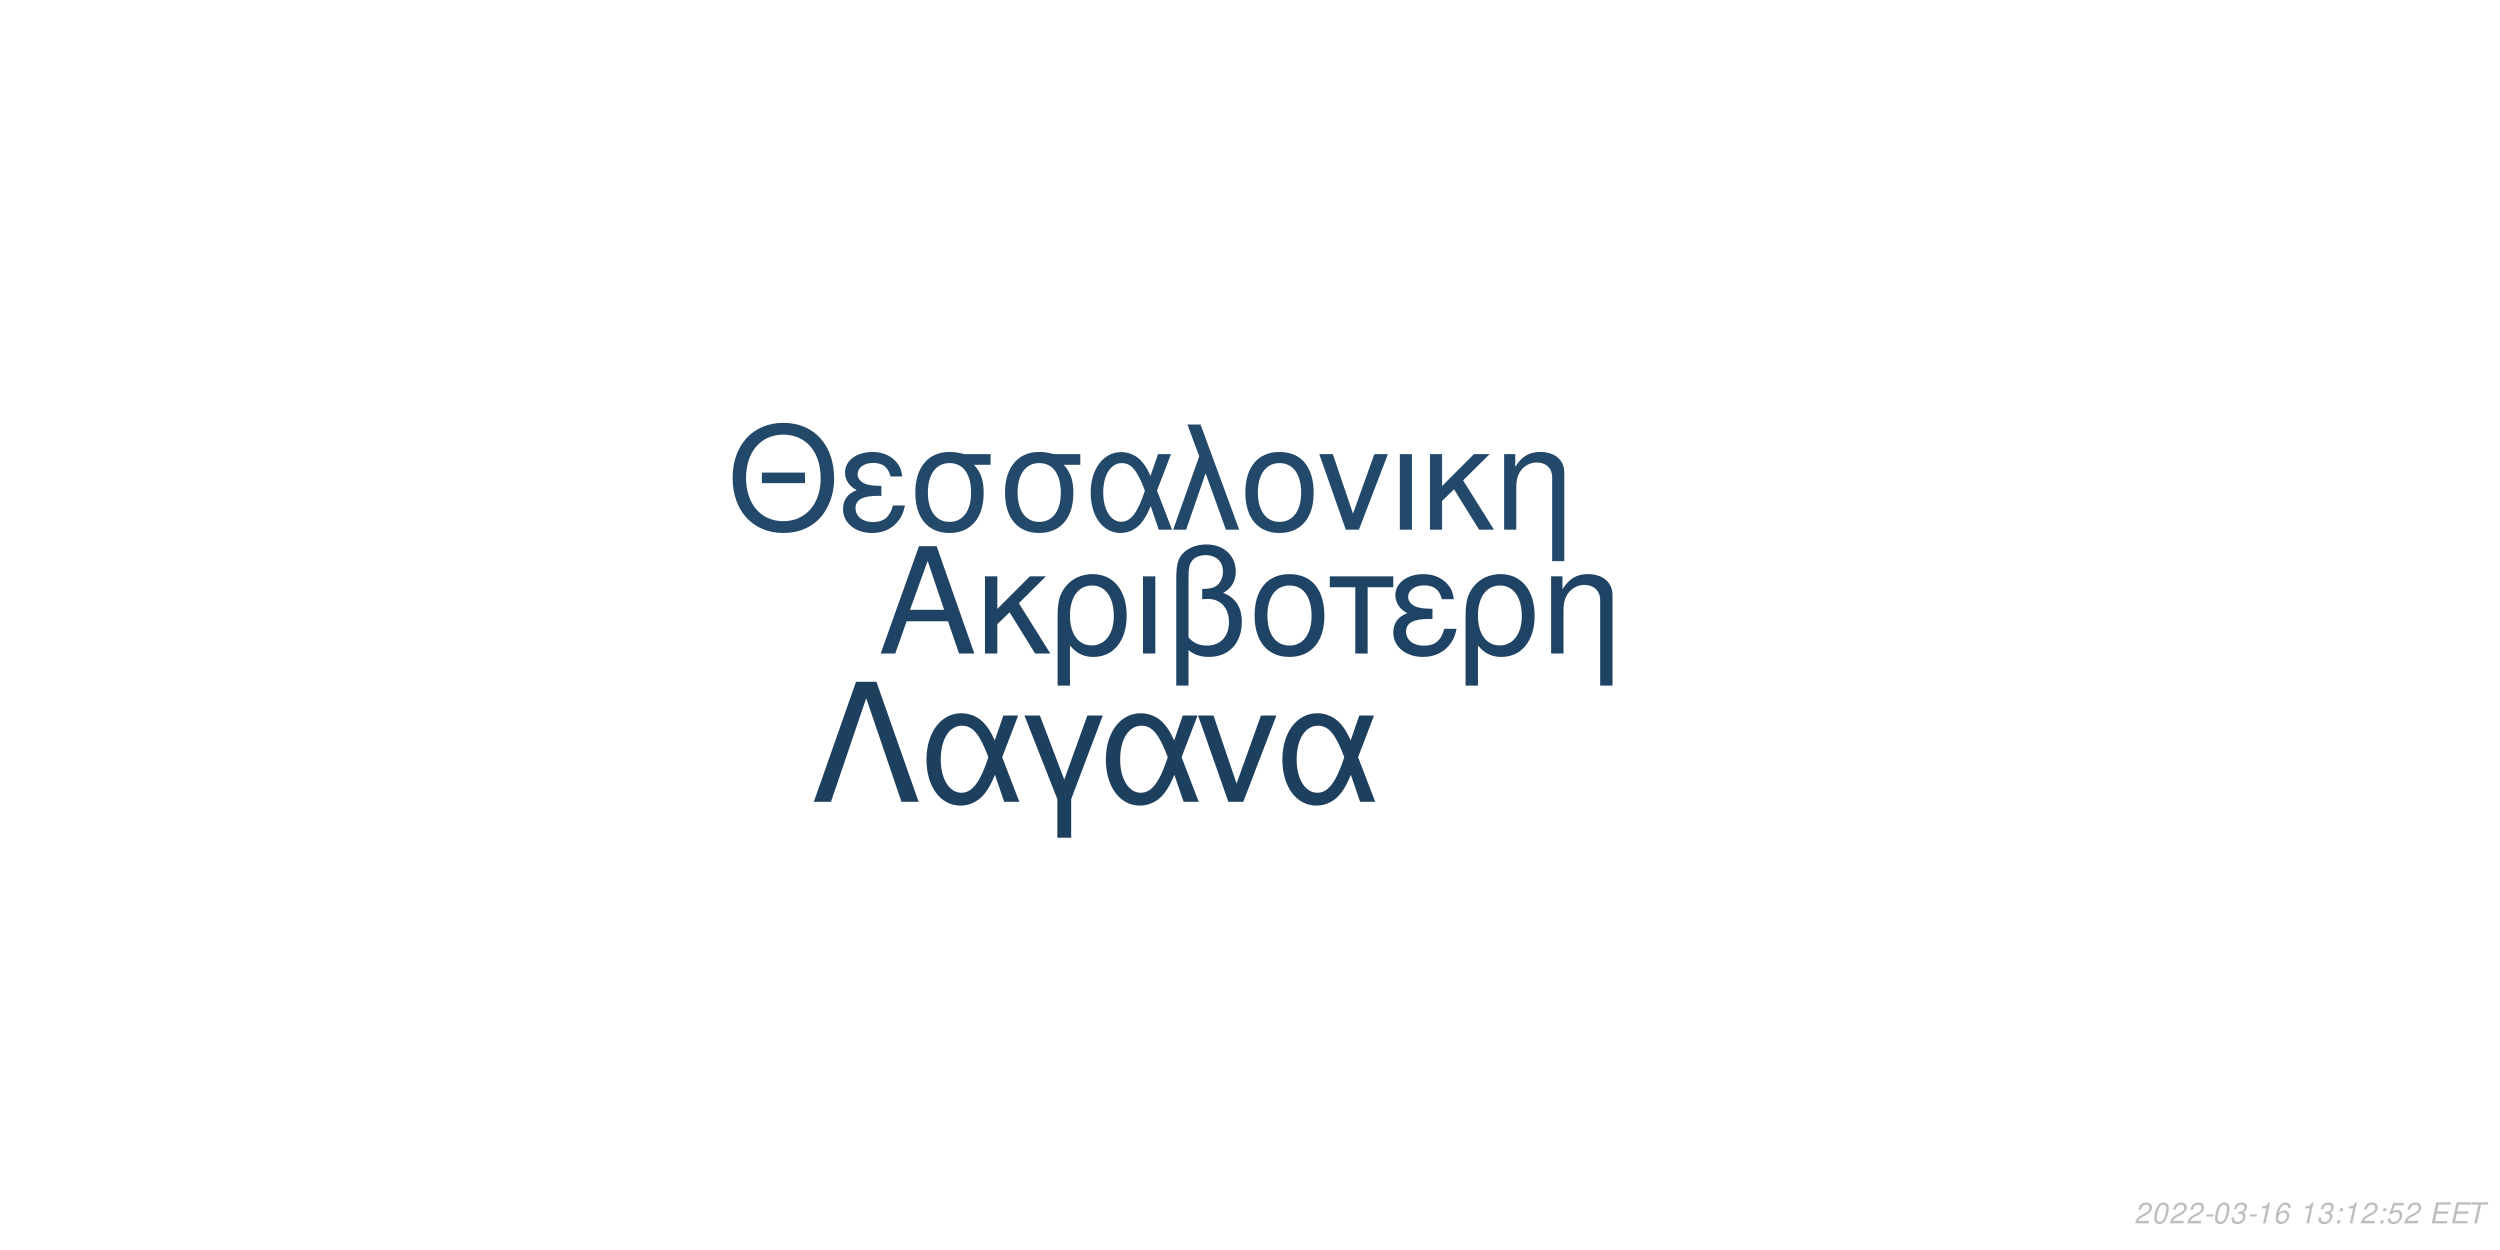
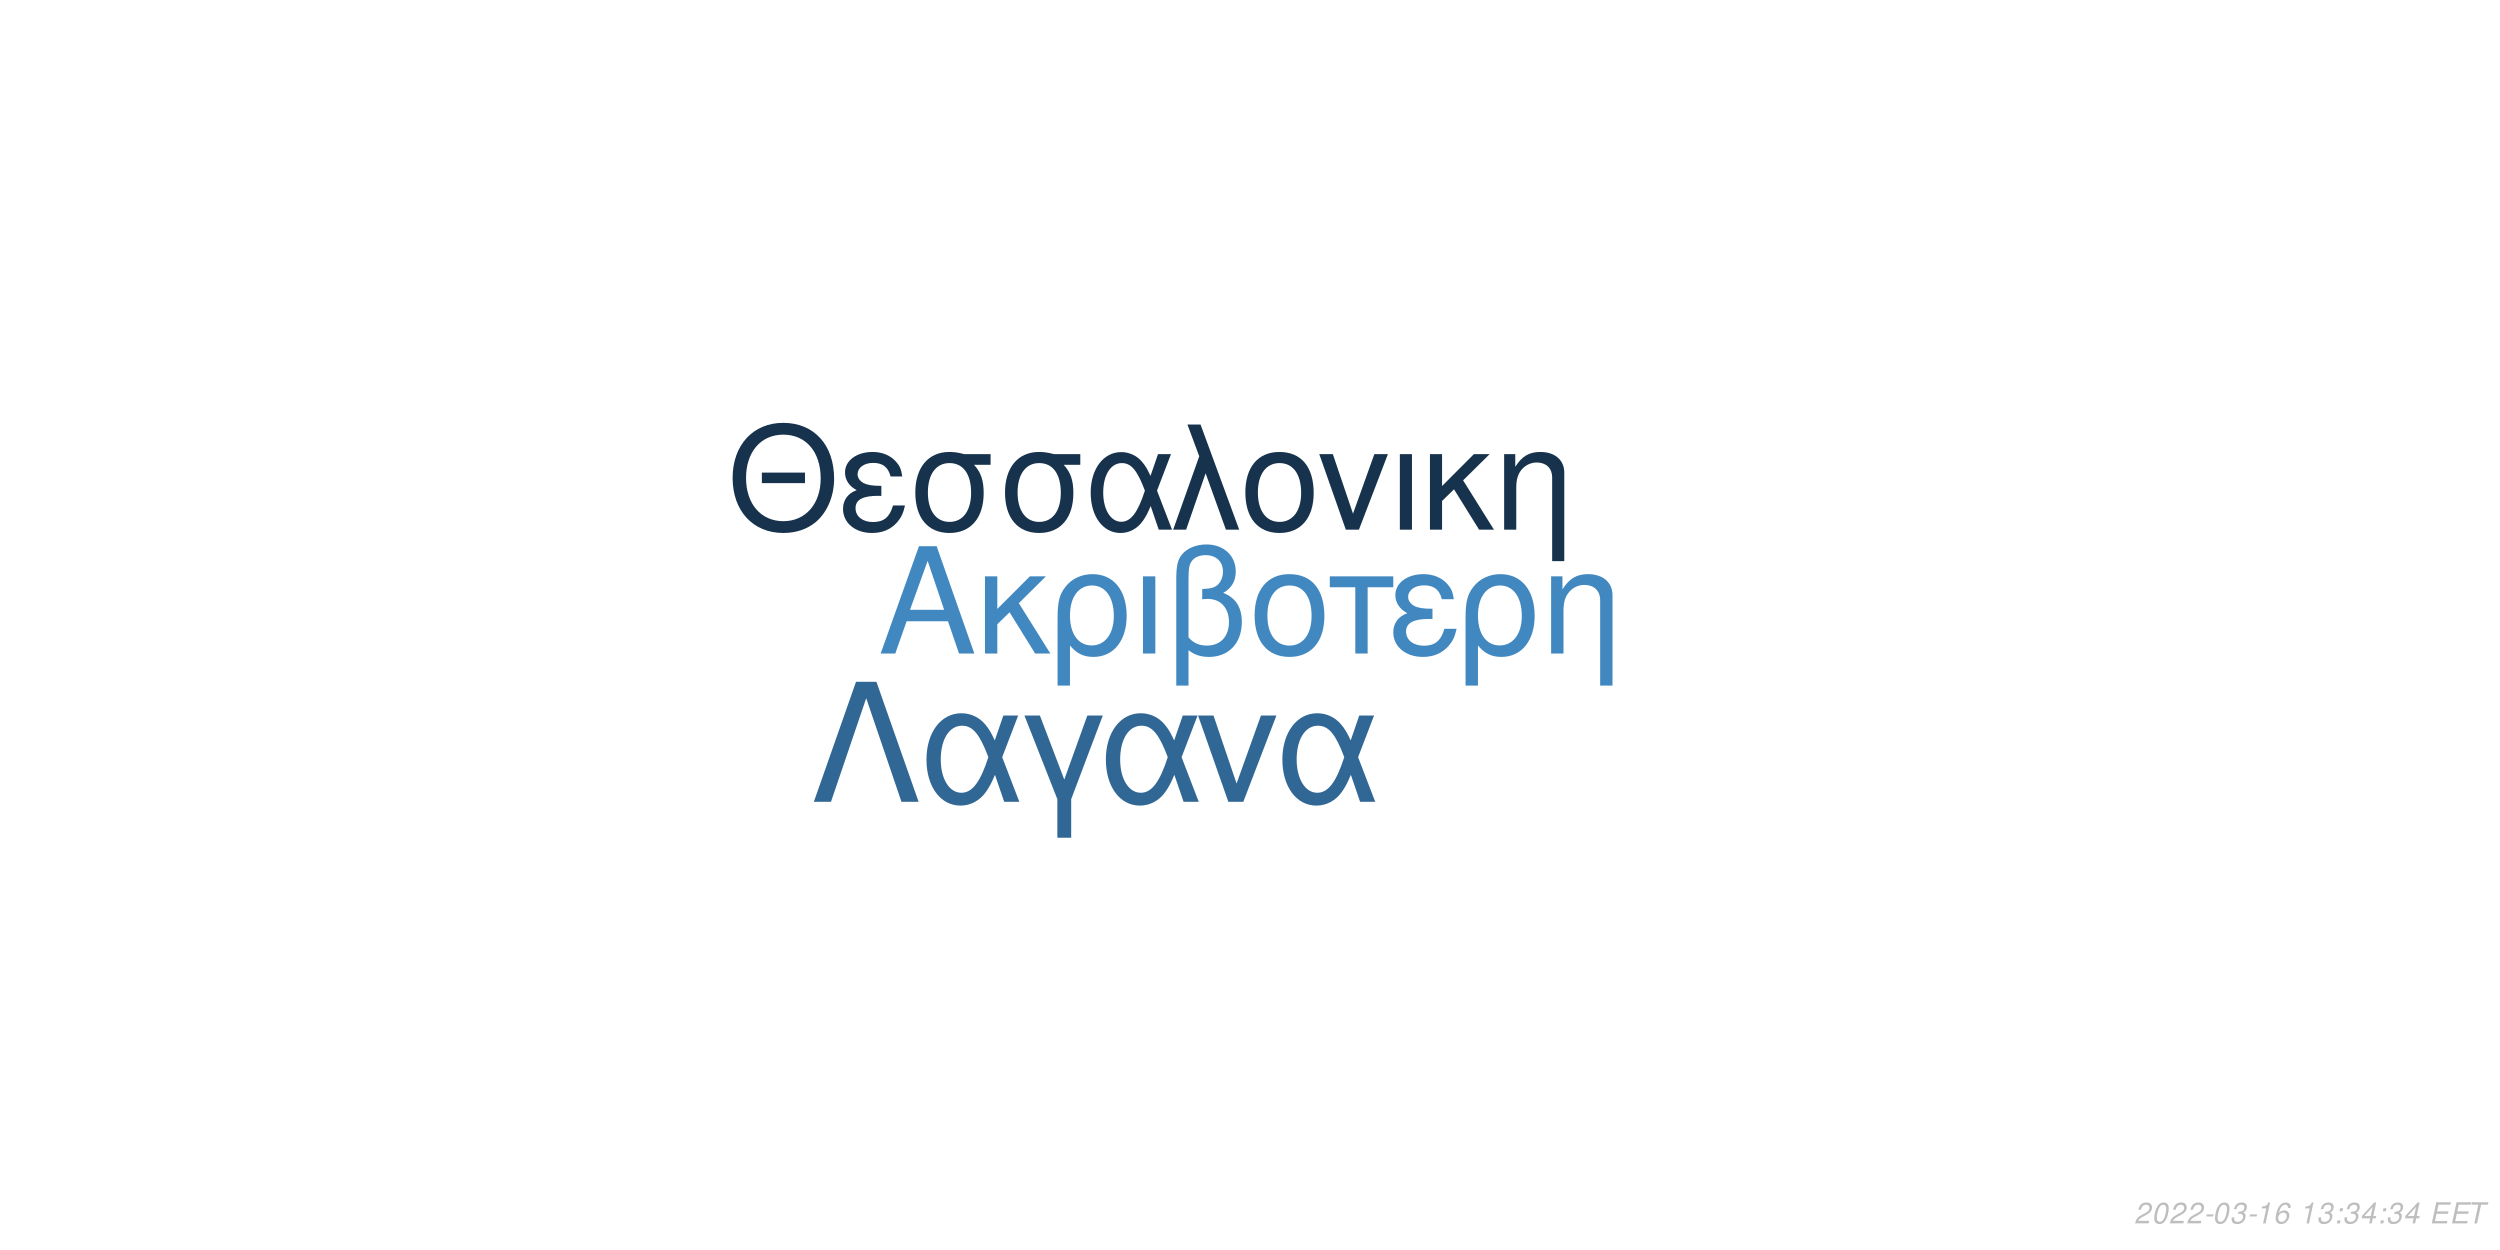
<svg xmlns="http://www.w3.org/2000/svg" xmlns:xlink="http://www.w3.org/1999/xlink" width="864pt" height="432pt" viewBox="0 0 864 432" version="1.1">
  <defs>
    <g>
      <symbol overflow="visible" id="glyph0-0">
        <path style="stroke:none;" d="" />
      </symbol>
      <symbol overflow="visible" id="glyph0-1">
        <path style="stroke:none;" d="M 24.125 -11.141 L 27.938 0 L 33.234 0 L 20.203 -37.094 L 14.094 -37.094 L 0.859 0 L 5.906 0 L 9.828 -11.141 Z M 22.797 -15.109 L 11 -15.109 L 17.094 -32.016 Z M 22.797 -15.109 " />
      </symbol>
      <symbol overflow="visible" id="glyph0-2">
        <path style="stroke:none;" d="M 7.172 -15.422 L 7.172 -26.672 L 2.906 -26.672 L 2.906 0 L 7.172 0 L 7.172 -10.125 L 11.406 -14.25 L 20.25 0 L 25.5 0 L 14.609 -17.406 L 23.969 -26.672 L 18.422 -26.672 Z M 7.172 -15.422 " />
      </symbol>
      <symbol overflow="visible" id="glyph0-3">
        <path style="stroke:none;" d="M 3 11.094 L 7.281 11.094 L 7.281 -2.797 C 9.516 -0.047 11.953 1.172 15.375 1.172 C 22.344 1.172 26.875 -4.422 26.875 -13.031 C 26.875 -21.891 22.297 -27.438 15.062 -27.438 C 11.297 -27.438 7.984 -25.906 5.797 -23.156 C 3.672 -20.516 3 -17.969 3 -12.359 Z M 14.906 -23.516 C 19.547 -23.516 22.438 -19.438 22.438 -12.922 C 22.438 -6.812 19.391 -2.797 14.812 -2.797 C 10.172 -2.797 7.281 -6.766 7.281 -13.125 C 7.281 -19.484 10.234 -23.516 14.906 -23.516 Z M 14.906 -23.516 " />
      </symbol>
      <symbol overflow="visible" id="glyph0-4">
        <path style="stroke:none;" d="M 3.516 0 L 7.781 0 L 7.781 -26.672 L 3.516 -26.672 Z M 3.516 0 " />
      </symbol>
      <symbol overflow="visible" id="glyph0-5">
        <path style="stroke:none;" d="M 4.016 11.094 L 8.25 11.094 L 8.25 -1.172 C 10.172 0.406 12.422 1.172 15.312 1.172 C 22.188 1.172 26.672 -3.609 26.672 -10.891 C 26.672 -15.984 24.578 -19.234 20.25 -20.969 C 23.109 -22.547 24.578 -25.031 24.578 -28.344 C 24.578 -33.844 20.406 -37.703 14.453 -37.703 C 10.938 -37.703 7.734 -36.391 6 -34.25 C 4.484 -32.422 4.016 -30.328 4.016 -25.391 Z M 8.25 -25.656 C 8.25 -29.359 8.5 -30.844 9.469 -32.062 C 10.375 -33.281 12.156 -34 14.094 -34 C 17.812 -34 20.156 -31.812 20.156 -28.297 C 20.156 -25.953 18.984 -23.812 17.297 -23.047 C 16.281 -22.547 15.469 -22.438 12.984 -22.297 L 12.984 -18.781 C 13.734 -18.828 14.344 -18.875 14.969 -18.875 C 19.344 -18.875 22.234 -15.719 22.234 -10.891 C 22.234 -5.906 19.281 -2.75 14.656 -2.75 C 11.953 -2.75 9.922 -3.609 8.25 -5.594 Z M 8.25 -25.656 " />
      </symbol>
      <symbol overflow="visible" id="glyph0-6">
        <path style="stroke:none;" d="M 14.094 -27.438 C 6.562 -27.438 2.094 -22.094 2.094 -13.125 C 2.094 -4.125 6.562 1.172 14.141 1.172 C 21.672 1.172 26.203 -4.172 26.203 -12.922 C 26.203 -22.188 21.828 -27.438 14.094 -27.438 Z M 14.141 -23.516 C 18.938 -23.516 21.781 -19.594 21.781 -12.984 C 21.781 -6.672 18.828 -2.75 14.141 -2.75 C 9.422 -2.75 6.516 -6.672 6.516 -13.125 C 6.516 -19.594 9.422 -23.516 14.141 -23.516 Z M 14.141 -23.516 " />
      </symbol>
      <symbol overflow="visible" id="glyph0-7">
        <path style="stroke:none;" d="M 7.891 0 L 12.156 0 L 12.156 -22.906 L 21.016 -22.906 L 21.016 -26.672 L -0.922 -26.672 L -0.922 -22.906 L 7.891 -22.906 Z M 7.891 0 " />
      </symbol>
      <symbol overflow="visible" id="glyph0-8">
        <path style="stroke:none;" d="M 14.562 -15.469 C 11.344 -15.469 9.562 -15.781 8.297 -16.438 C 6.922 -17.203 6.156 -18.328 6.156 -19.547 C 6.156 -21.891 8.453 -23.562 11.656 -23.562 C 15.062 -23.562 16.953 -22.094 17.812 -18.781 L 21.938 -18.781 C 21.578 -21.266 21.062 -22.5 19.797 -23.922 C 17.812 -26.203 14.906 -27.438 11.453 -27.438 C 5.797 -27.438 1.734 -24.375 1.734 -20.203 C 1.734 -17.609 3.156 -15.375 5.859 -13.938 C 2.797 -12.875 1.016 -10.484 1.016 -7.328 C 1.016 -2.391 5.297 1.172 11.25 1.172 C 14.969 1.172 17.906 -0.109 20.156 -2.641 C 21.578 -4.328 22.297 -5.797 22.906 -8.547 L 18.672 -8.547 C 17.5 -4.422 15.422 -2.703 11.609 -2.703 C 7.938 -2.703 5.438 -4.688 5.438 -7.578 C 5.438 -10.578 7.938 -11.953 13.484 -11.953 C 13.641 -11.953 14.094 -11.953 14.562 -11.906 Z M 14.562 -15.469 " />
      </symbol>
      <symbol overflow="visible" id="glyph0-9">
        <path style="stroke:none;" d="M 3.562 -26.672 L 3.562 0 L 7.844 0 L 7.844 -14.703 C 7.844 -17.906 8.5 -19.891 10.031 -21.531 C 11.406 -22.953 13.188 -23.719 15.062 -23.719 C 18.375 -23.719 20.516 -21.672 20.516 -18.469 L 20.516 11.094 L 24.781 11.094 L 24.781 -20.156 C 24.781 -24.578 21.469 -27.438 16.328 -27.438 C 12.359 -27.438 9.828 -25.906 7.484 -22.188 L 7.484 -26.672 Z M 3.562 -26.672 " />
      </symbol>
      <symbol overflow="visible" id="glyph1-0">
        <path style="stroke:none;" d="" />
      </symbol>
      <symbol overflow="visible" id="glyph1-1">
        <path style="stroke:none;" d="M 26.859 -19.734 L 11.953 -19.734 L 11.953 -16.094 L 26.859 -16.094 Z M 19.328 -36.922 C 8.922 -36.922 1.844 -29.25 1.844 -17.891 C 1.844 -6.484 8.875 1.141 19.391 1.141 C 23.812 1.141 27.703 -0.203 30.641 -2.688 C 34.578 -6.031 36.922 -11.656 36.922 -17.594 C 36.922 -29.297 30 -36.922 19.328 -36.922 Z M 19.328 -32.844 C 27.203 -32.844 32.281 -26.906 32.281 -17.688 C 32.281 -8.922 27.062 -2.938 19.391 -2.938 C 11.609 -2.938 6.484 -8.922 6.484 -17.891 C 6.484 -26.859 11.609 -32.844 19.328 -32.844 Z M 19.328 -32.844 " />
      </symbol>
      <symbol overflow="visible" id="glyph1-2">
        <path style="stroke:none;" d="M 14.25 -15.141 C 11.109 -15.141 9.375 -15.453 8.125 -16.094 C 6.781 -16.844 6.031 -17.938 6.031 -19.141 C 6.031 -21.422 8.266 -23.078 11.406 -23.078 C 14.75 -23.078 16.594 -21.625 17.438 -18.391 L 21.469 -18.391 C 21.125 -20.828 20.625 -22.031 19.391 -23.422 C 17.438 -25.656 14.594 -26.859 11.219 -26.859 C 5.688 -26.859 1.688 -23.875 1.688 -19.781 C 1.688 -17.234 3.094 -15.047 5.734 -13.656 C 2.734 -12.609 1 -10.266 1 -7.172 C 1 -2.344 5.188 1.141 11.016 1.141 C 14.656 1.141 17.547 -0.094 19.734 -2.594 C 21.125 -4.234 21.828 -5.688 22.422 -8.375 L 18.281 -8.375 C 17.141 -4.328 15.094 -2.641 11.359 -2.641 C 7.766 -2.641 5.328 -4.578 5.328 -7.422 C 5.328 -10.359 7.766 -11.703 13.203 -11.703 C 13.359 -11.703 13.797 -11.703 14.25 -11.656 Z M 14.25 -15.141 " />
      </symbol>
      <symbol overflow="visible" id="glyph1-3">
        <path style="stroke:none;" d="M 29 -26.109 L 19.938 -26.109 C 17.594 -26.703 16.438 -26.859 14.703 -26.859 C 7.469 -26.859 2.984 -21.469 2.984 -12.859 C 2.984 -4.031 7.375 1.141 14.797 1.141 C 22.172 1.141 26.609 -4.078 26.609 -12.656 C 26.609 -17.047 25.656 -19.828 23.266 -22.422 L 29 -22.422 Z M 14.797 -23.016 C 19.531 -23.016 22.266 -19.234 22.266 -12.75 C 22.266 -6.531 19.438 -2.688 14.797 -2.688 C 10.172 -2.688 7.328 -6.531 7.328 -12.859 C 7.328 -19.188 10.172 -23.016 14.797 -23.016 Z M 14.797 -23.016 " />
      </symbol>
      <symbol overflow="visible" id="glyph1-4">
        <path style="stroke:none;" d="M 29.344 -26.109 L 24.859 -26.109 L 22.266 -18.578 C 21.125 -21.031 20.484 -22.125 19.328 -23.469 C 17.547 -25.609 14.906 -26.812 12.156 -26.812 C 5.984 -26.812 1.594 -20.984 1.594 -12.812 C 1.594 -4.578 5.828 1.141 11.906 1.141 C 14.953 1.141 17.734 -0.344 19.625 -3.047 C 20.672 -4.531 21.281 -5.688 22.328 -8.172 L 25.109 0 L 29.703 0 L 24.516 -13.5 Z M 20.328 -13.5 C 17.891 -5.922 15.453 -2.734 12.156 -2.734 C 8.516 -2.734 5.922 -6.922 5.922 -12.812 C 5.922 -18.938 8.516 -23.016 12.359 -23.016 C 15.594 -23.016 17.688 -20.531 20.328 -13.5 Z M 20.328 -13.5 " />
      </symbol>
      <symbol overflow="visible" id="glyph1-5">
        <path style="stroke:none;" d="M 1.094 0 L 5.578 0 L 12.312 -19.484 L 19.328 0 L 23.922 0 L 10.562 -36.328 L 6.031 -36.328 L 10.109 -25.359 Z M 1.094 0 " />
      </symbol>
      <symbol overflow="visible" id="glyph1-6">
        <path style="stroke:none;" d="M 13.797 -26.859 C 6.422 -26.859 2.047 -21.625 2.047 -12.859 C 2.047 -4.031 6.422 1.141 13.859 1.141 C 21.234 1.141 25.656 -4.078 25.656 -12.656 C 25.656 -21.719 21.375 -26.859 13.797 -26.859 Z M 13.859 -23.016 C 18.531 -23.016 21.328 -19.188 21.328 -12.703 C 21.328 -6.531 18.438 -2.688 13.859 -2.688 C 9.219 -2.688 6.375 -6.531 6.375 -12.859 C 6.375 -19.188 9.219 -23.016 13.859 -23.016 Z M 13.859 -23.016 " />
      </symbol>
      <symbol overflow="visible" id="glyph1-7">
        <path style="stroke:none;" d="M 14.297 0 L 24.312 -26.109 L 19.625 -26.109 L 12.25 -5.531 L 5.281 -26.109 L 0.594 -26.109 L 9.766 0 Z M 14.297 0 " />
      </symbol>
      <symbol overflow="visible" id="glyph1-8">
        <path style="stroke:none;" d="M 3.438 0 L 7.625 0 L 7.625 -26.109 L 3.438 -26.109 Z M 3.438 0 " />
      </symbol>
      <symbol overflow="visible" id="glyph1-9">
        <path style="stroke:none;" d="M 7.031 -15.094 L 7.031 -26.109 L 2.844 -26.109 L 2.844 0 L 7.031 0 L 7.031 -9.922 L 11.156 -13.953 L 19.828 0 L 24.969 0 L 14.297 -17.047 L 23.469 -26.109 L 18.031 -26.109 Z M 7.031 -15.094 " />
      </symbol>
      <symbol overflow="visible" id="glyph1-10">
        <path style="stroke:none;" d="M 3.484 -26.109 L 3.484 0 L 7.672 0 L 7.672 -14.406 C 7.672 -17.547 8.328 -19.484 9.812 -21.078 C 11.156 -22.469 12.906 -23.219 14.75 -23.219 C 17.984 -23.219 20.078 -21.234 20.078 -18.094 L 20.078 10.859 L 24.266 10.859 L 24.266 -19.734 C 24.266 -24.062 21.031 -26.859 16 -26.859 C 12.109 -26.859 9.609 -25.359 7.328 -21.719 L 7.328 -26.109 Z M 3.484 -26.109 " />
      </symbol>
      <symbol overflow="visible" id="glyph2-0">
        <path style="stroke:none;" d="" />
      </symbol>
      <symbol overflow="visible" id="glyph2-1">
        <path style="stroke:none;" d="M 22.531 -41.484 L 15.484 -41.484 L 0.906 0 L 6.828 0 L 19 -35.797 L 31.188 0 L 37.109 0 Z M 22.531 -41.484 " />
      </symbol>
      <symbol overflow="visible" id="glyph2-2">
        <path style="stroke:none;" d="M 33.516 -29.812 L 28.391 -29.812 L 25.438 -21.219 C 24.125 -24.016 23.391 -25.266 22.078 -26.797 C 20.031 -29.25 17.016 -30.609 13.891 -30.609 C 6.828 -30.609 1.828 -23.953 1.828 -14.625 C 1.828 -5.234 6.656 1.312 13.594 1.312 C 17.078 1.312 20.266 -0.391 22.422 -3.469 C 23.609 -5.172 24.297 -6.484 25.5 -9.328 L 28.688 0 L 33.922 0 L 28 -15.422 Z M 23.219 -15.422 C 20.422 -6.766 17.641 -3.125 13.891 -3.125 C 9.734 -3.125 6.766 -7.906 6.766 -14.625 C 6.766 -21.625 9.734 -26.297 14.109 -26.297 C 17.812 -26.297 20.203 -23.453 23.219 -15.422 Z M 23.219 -15.422 " />
      </symbol>
      <symbol overflow="visible" id="glyph2-3">
        <path style="stroke:none;" d="M 12.062 12.406 L 16.844 12.406 L 16.844 -0.906 L 27.766 -29.812 L 22.422 -29.812 L 14.453 -7.688 L 6.031 -29.812 L 0.688 -29.812 L 12.062 -0.906 Z M 12.062 12.406 " />
      </symbol>
      <symbol overflow="visible" id="glyph2-4">
        <path style="stroke:none;" d="M 16.328 0 L 27.766 -29.812 L 22.422 -29.812 L 14 -6.312 L 6.031 -29.812 L 0.688 -29.812 L 11.156 0 Z M 16.328 0 " />
      </symbol>
      <symbol overflow="visible" id="glyph3-0">
        <path style="stroke:none;" d="" />
      </symbol>
      <symbol overflow="visible" id="glyph3-1">
        <path style="stroke:none;" d="M 5.234 -0.875 L 1.469 -0.875 C 1.641 -1.375 2.203 -1.891 3.109 -2.344 L 4.234 -2.938 C 5.562 -3.625 6.219 -4.469 6.219 -5.484 C 6.219 -5.938 6.062 -6.359 5.797 -6.656 C 5.469 -7.047 4.984 -7.234 4.312 -7.234 C 2.766 -7.234 1.891 -6.453 1.484 -4.734 L 2.375 -4.734 C 2.484 -5.188 2.609 -5.484 2.797 -5.75 C 3.094 -6.203 3.609 -6.453 4.188 -6.453 C 4.891 -6.453 5.344 -6.031 5.344 -5.375 C 5.344 -4.703 4.859 -4.094 4.016 -3.656 L 2.984 -3.125 C 1.234 -2.188 0.797 -1.656 0.344 -0.016 L 5.047 -0.016 Z M 5.234 -0.875 " />
      </symbol>
      <symbol overflow="visible" id="glyph3-2">
        <path style="stroke:none;" d="M 4.203 -7.234 C 3.375 -7.234 2.688 -6.812 2.125 -5.984 C 1.484 -5.047 0.984 -3.188 0.984 -1.734 C 0.984 -1.109 1.172 -0.562 1.484 -0.266 C 1.797 0.047 2.281 0.234 2.766 0.234 C 3.625 0.234 4.281 -0.156 4.859 -1.016 C 5.516 -1.953 6 -3.797 6 -5.266 C 6 -6.5 5.328 -7.234 4.203 -7.234 Z M 4.094 -6.453 C 4.734 -6.453 5.125 -5.984 5.125 -5.156 C 5.125 -4.203 4.781 -2.625 4.406 -1.812 C 3.984 -0.938 3.516 -0.547 2.875 -0.547 C 2.25 -0.547 1.875 -1.031 1.875 -1.828 C 1.875 -2.797 2.203 -4.344 2.594 -5.203 C 2.984 -6.047 3.453 -6.453 4.094 -6.453 Z M 4.094 -6.453 " />
      </symbol>
      <symbol overflow="visible" id="glyph3-3">
        <path style="stroke:none;" d="M 3.516 -3.125 L 1.125 -3.125 L 0.969 -2.406 L 3.359 -2.406 Z M 3.516 -3.125 " />
      </symbol>
      <symbol overflow="visible" id="glyph3-4">
        <path style="stroke:none;" d="M 2.922 -3.312 C 3.125 -3.344 3.234 -3.344 3.375 -3.344 C 4.203 -3.344 4.688 -3 4.688 -2.406 C 4.688 -1.312 3.906 -0.547 2.781 -0.547 C 2.047 -0.547 1.594 -0.938 1.594 -1.562 C 1.594 -1.719 1.609 -1.844 1.656 -2.094 L 0.766 -2.094 C 0.734 -1.797 0.719 -1.641 0.719 -1.469 C 0.719 -0.375 1.406 0.234 2.641 0.234 C 3.547 0.234 4.297 -0.078 4.812 -0.656 C 5.266 -1.156 5.562 -1.875 5.562 -2.547 C 5.562 -3.125 5.344 -3.453 4.797 -3.734 C 5.641 -4.234 6.016 -4.844 6.016 -5.734 C 6.016 -6.656 5.312 -7.234 4.203 -7.234 C 3.375 -7.234 2.672 -6.938 2.188 -6.375 C 1.891 -6.031 1.703 -5.641 1.516 -4.906 L 2.391 -4.906 C 2.5 -5.359 2.594 -5.594 2.734 -5.812 C 3.047 -6.234 3.516 -6.453 4.078 -6.453 C 4.734 -6.453 5.141 -6.125 5.141 -5.578 C 5.141 -5.188 5.016 -4.797 4.797 -4.547 C 4.516 -4.234 4 -4.062 3.266 -4.062 L 3.078 -4.062 Z M 2.922 -3.312 " />
      </symbol>
      <symbol overflow="visible" id="glyph3-5">
        <path style="stroke:none;" d="M 3.703 -5.188 L 2.594 0 L 3.469 0 L 5.016 -7.234 L 4.438 -7.234 C 3.906 -6.156 3.688 -6.016 2.234 -5.812 L 2.109 -5.188 Z M 3.703 -5.188 " />
      </symbol>
      <symbol overflow="visible" id="glyph3-6">
        <path style="stroke:none;" d="M 6.125 -5.344 L 6.141 -5.625 C 6.141 -6.609 5.453 -7.234 4.391 -7.234 C 3.438 -7.234 2.641 -6.719 2.016 -5.703 C 1.422 -4.781 0.938 -2.953 0.938 -1.688 C 0.938 -0.516 1.688 0.234 2.859 0.234 C 3.703 0.234 4.438 -0.156 5 -0.875 C 5.406 -1.422 5.672 -2.156 5.672 -2.766 C 5.672 -3.812 4.969 -4.5 3.906 -4.5 C 3.234 -4.5 2.672 -4.234 2.094 -3.625 C 2.406 -5.375 3.234 -6.453 4.25 -6.453 C 4.703 -6.453 5.062 -6.234 5.172 -5.844 C 5.203 -5.719 5.234 -5.578 5.25 -5.344 Z M 3.656 -3.734 C 4.344 -3.734 4.797 -3.281 4.797 -2.625 C 4.797 -1.469 3.984 -0.547 2.984 -0.547 C 2.297 -0.547 1.812 -1.047 1.812 -1.766 C 1.812 -2.859 2.625 -3.734 3.656 -3.734 Z M 3.656 -3.734 " />
      </symbol>
      <symbol overflow="visible" id="glyph3-7">
        <path style="stroke:none;" d="" />
      </symbol>
      <symbol overflow="visible" id="glyph3-8">
        <path style="stroke:none;" d="M 2.359 -1.031 L 1.312 -1.031 L 1.094 0 L 2.141 0 Z M 3.266 -5.234 L 2.219 -5.234 L 2 -4.203 L 3.047 -4.203 Z M 3.266 -5.234 " />
      </symbol>
      <symbol overflow="visible" id="glyph3-9">
-         <path style="stroke:none;" d="M 6.297 -7.094 L 2.594 -7.094 L 1.234 -3.234 L 2.047 -3.234 C 2.656 -3.766 2.938 -3.906 3.531 -3.906 C 4.328 -3.906 4.797 -3.453 4.797 -2.688 C 4.797 -1.438 3.969 -0.547 2.828 -0.547 C 2.031 -0.547 1.609 -0.938 1.578 -1.734 L 0.703 -1.734 L 0.703 -1.516 C 0.703 -0.938 0.844 -0.547 1.188 -0.266 C 1.562 0.062 2.078 0.234 2.703 0.234 C 3.656 0.234 4.391 -0.156 4.984 -0.922 C 5.422 -1.5 5.672 -2.234 5.672 -2.953 C 5.672 -4 4.938 -4.672 3.812 -4.672 C 3.328 -4.672 2.906 -4.547 2.406 -4.234 L 3.109 -6.219 L 6.109 -6.219 Z M 6.297 -7.094 " />
+         <path style="stroke:none;" d="M 3.625 -1.75 L 3.266 0 L 4.141 0 L 4.516 -1.75 L 5.562 -1.75 L 5.734 -2.531 L 4.688 -2.531 L 5.688 -7.234 L 5.016 -7.234 L 0.844 -2.672 L 0.641 -1.75 Z M 3.797 -2.531 L 1.594 -2.531 L 4.469 -5.703 Z M 3.797 -2.531 " />
      </symbol>
      <symbol overflow="visible" id="glyph3-10">
        <path style="stroke:none;" d="M 2.547 -3.312 L 6.5 -3.312 L 6.688 -4.141 L 2.719 -4.141 L 3.219 -6.469 L 7.344 -6.469 L 7.516 -7.297 L 2.453 -7.297 L 0.906 0 L 6.125 0 L 6.297 -0.812 L 2.016 -0.812 Z M 2.547 -3.312 " />
      </symbol>
      <symbol overflow="visible" id="glyph3-11">
        <path style="stroke:none;" d="M 4.938 -6.469 L 7.312 -6.469 L 7.484 -7.297 L 1.75 -7.297 L 1.578 -6.469 L 3.984 -6.469 L 2.609 0 L 3.547 0 Z M 4.938 -6.469 " />
      </symbol>
    </g>
  </defs>
  <g id="surface1">
    <rect x="0" y="0" width="864" height="432" style="fill:rgb(100%,100%,100%);fill-opacity:1;stroke:none;" />
-     <g style="fill:rgb(12.157%,26.275%,39.216%);fill-opacity:1;">
+     <g style="fill:rgb(25.882%,53.333%,75.294%);fill-opacity:1;">
      <use xlink:href="#glyph0-1" x="303.5" y="225.861" />
      <use xlink:href="#glyph0-2" x="337.5" y="225.861" />
      <use xlink:href="#glyph0-3" x="362.5" y="225.861" />
      <use xlink:href="#glyph0-4" x="391.5" y="225.861" />
      <use xlink:href="#glyph0-5" x="402.5" y="225.861" />
      <use xlink:href="#glyph0-6" x="431.5" y="225.861" />
      <use xlink:href="#glyph0-7" x="460.5" y="225.861" />
      <use xlink:href="#glyph0-8" x="480.5" y="225.861" />
      <use xlink:href="#glyph0-3" x="503.5" y="225.861" />
      <use xlink:href="#glyph0-9" x="532.5" y="225.861" />
    </g>
-     <g style="fill:rgb(13.333%,28.235%,41.569%);fill-opacity:1;">
+     <g style="fill:rgb(9.02%,19.608%,29.804%);fill-opacity:1;">
      <use xlink:href="#glyph1-1" x="251.348" y="183.058" />
      <use xlink:href="#glyph1-2" x="290.348" y="183.058" />
      <use xlink:href="#glyph1-3" x="313.348" y="183.058" />
      <use xlink:href="#glyph1-3" x="344.348" y="183.058" />
      <use xlink:href="#glyph1-4" x="375.348" y="183.058" />
      <use xlink:href="#glyph1-5" x="404.348" y="183.058" />
      <use xlink:href="#glyph1-6" x="428.348" y="183.058" />
      <use xlink:href="#glyph1-7" x="455.348" y="183.058" />
      <use xlink:href="#glyph1-8" x="480.348" y="183.058" />
      <use xlink:href="#glyph1-9" x="491.348" y="183.058" />
      <use xlink:href="#glyph1-10" x="516.348" y="183.058" />
    </g>
-     <g style="fill:rgb(11.765%,25.098%,37.255%);fill-opacity:1;">
+     <g style="fill:rgb(19.216%,40.392%,58.039%);fill-opacity:1;">
      <use xlink:href="#glyph2-1" x="280.359" y="277.105" />
      <use xlink:href="#glyph2-2" x="318.359" y="277.105" />
      <use xlink:href="#glyph2-3" x="353.359" y="277.105" />
      <use xlink:href="#glyph2-2" x="380.359" y="277.105" />
      <use xlink:href="#glyph2-4" x="413.359" y="277.105" />
      <use xlink:href="#glyph2-2" x="441.359" y="277.105" />
    </g>
    <g style="fill:rgb(74.51%,74.51%,74.51%);fill-opacity:1;">
      <use xlink:href="#glyph3-1" x="737.52" y="422.81" />
      <use xlink:href="#glyph3-2" x="743.52" y="422.81" />
      <use xlink:href="#glyph3-1" x="749.52" y="422.81" />
      <use xlink:href="#glyph3-1" x="755.52" y="422.81" />
      <use xlink:href="#glyph3-3" x="761.52" y="422.81" />
      <use xlink:href="#glyph3-2" x="764.52" y="422.81" />
      <use xlink:href="#glyph3-4" x="770.52" y="422.81" />
      <use xlink:href="#glyph3-3" x="776.52" y="422.81" />
      <use xlink:href="#glyph3-5" x="779.52" y="422.81" />
      <use xlink:href="#glyph3-6" x="785.52" y="422.81" />
      <use xlink:href="#glyph3-7" x="791.52" y="422.81" />
      <use xlink:href="#glyph3-5" x="794.52" y="422.81" />
      <use xlink:href="#glyph3-4" x="800.52" y="422.81" />
      <use xlink:href="#glyph3-8" x="806.52" y="422.81" />
-       <use xlink:href="#glyph3-5" x="809.52" y="422.81" />
-       <use xlink:href="#glyph3-1" x="815.52" y="422.81" />
+       <use xlink:href="#glyph3-4" x="809.52" y="422.81" />
+       <use xlink:href="#glyph3-9" x="815.52" y="422.81" />
      <use xlink:href="#glyph3-8" x="821.52" y="422.81" />
-       <use xlink:href="#glyph3-9" x="824.52" y="422.81" />
-       <use xlink:href="#glyph3-1" x="830.52" y="422.81" />
+       <use xlink:href="#glyph3-4" x="824.52" y="422.81" />
+       <use xlink:href="#glyph3-9" x="830.52" y="422.81" />
      <use xlink:href="#glyph3-7" x="836.52" y="422.81" />
      <use xlink:href="#glyph3-10" x="839.52" y="422.81" />
      <use xlink:href="#glyph3-10" x="846.52" y="422.81" />
      <use xlink:href="#glyph3-11" x="852.52" y="422.81" />
    </g>
  </g>
</svg>
